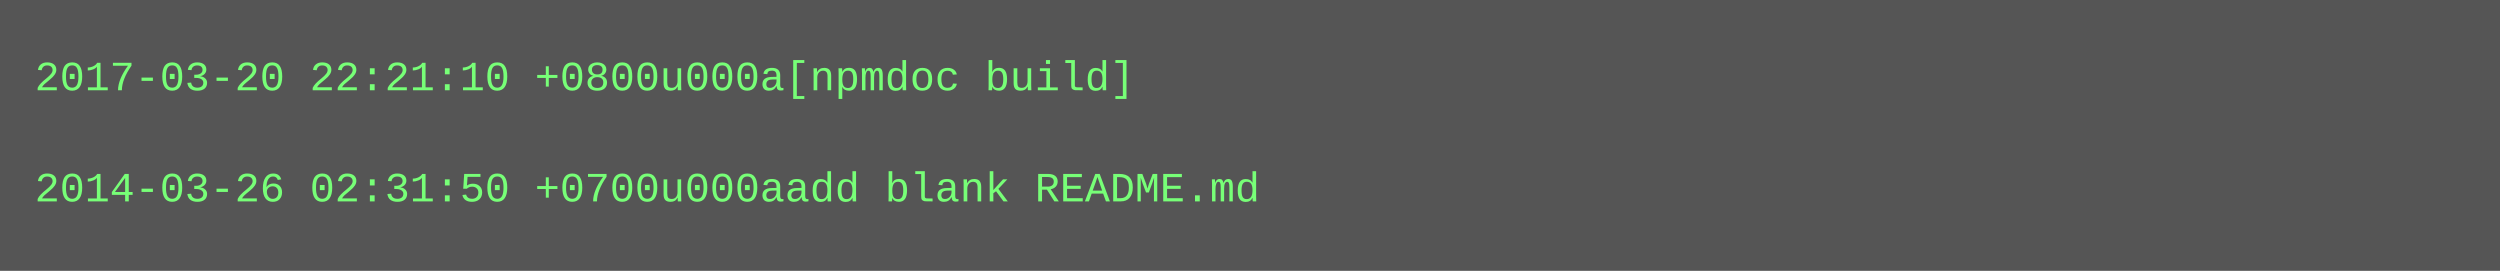
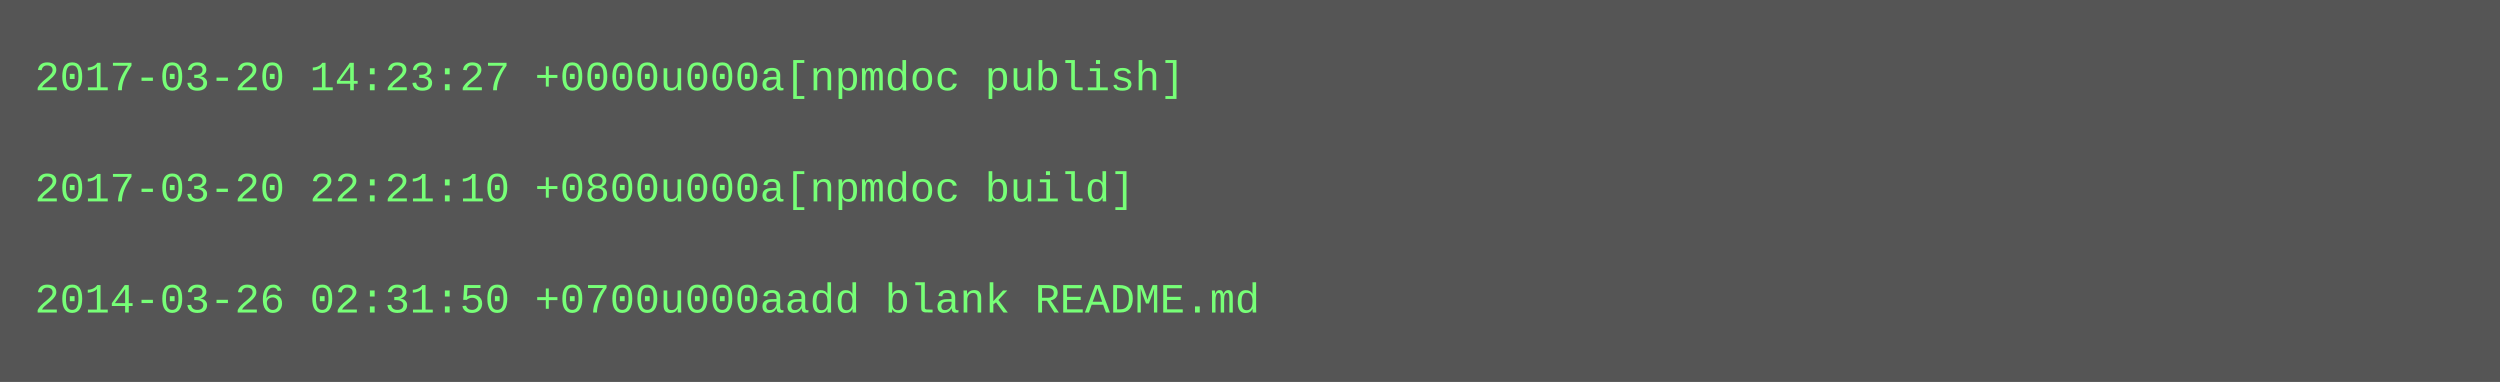
- <svg xmlns="http://www.w3.org/2000/svg" height="78" width="720">
-   <rect height="78" fill="#555" width="720" />
+ <svg xmlns="http://www.w3.org/2000/svg" height="110" width="720">
+   <rect height="110" fill="#555" width="720" />
  <text fill="#7f7" font-family="Courier New" font-size="12" xml:space="preserve">
-     <tspan x="10" y="26">2017-03-20 22:21:10 +0800u000a[npmdoc build]</tspan>
+     <tspan x="10" y="26">2017-03-20 14:23:27 +0000u000a[npmdoc publish]</tspan>
    <tspan x="10" y="42" />
-     <tspan x="10" y="58">2014-03-26 02:31:50 +0700u000aadd blank README.md</tspan>
+     <tspan x="10" y="58">2017-03-20 22:21:10 +0800u000a[npmdoc build]</tspan>
+     <tspan x="10" y="74" />
+     <tspan x="10" y="90">2014-03-26 02:31:50 +0700u000aadd blank README.md</tspan>
  </text>
</svg>
